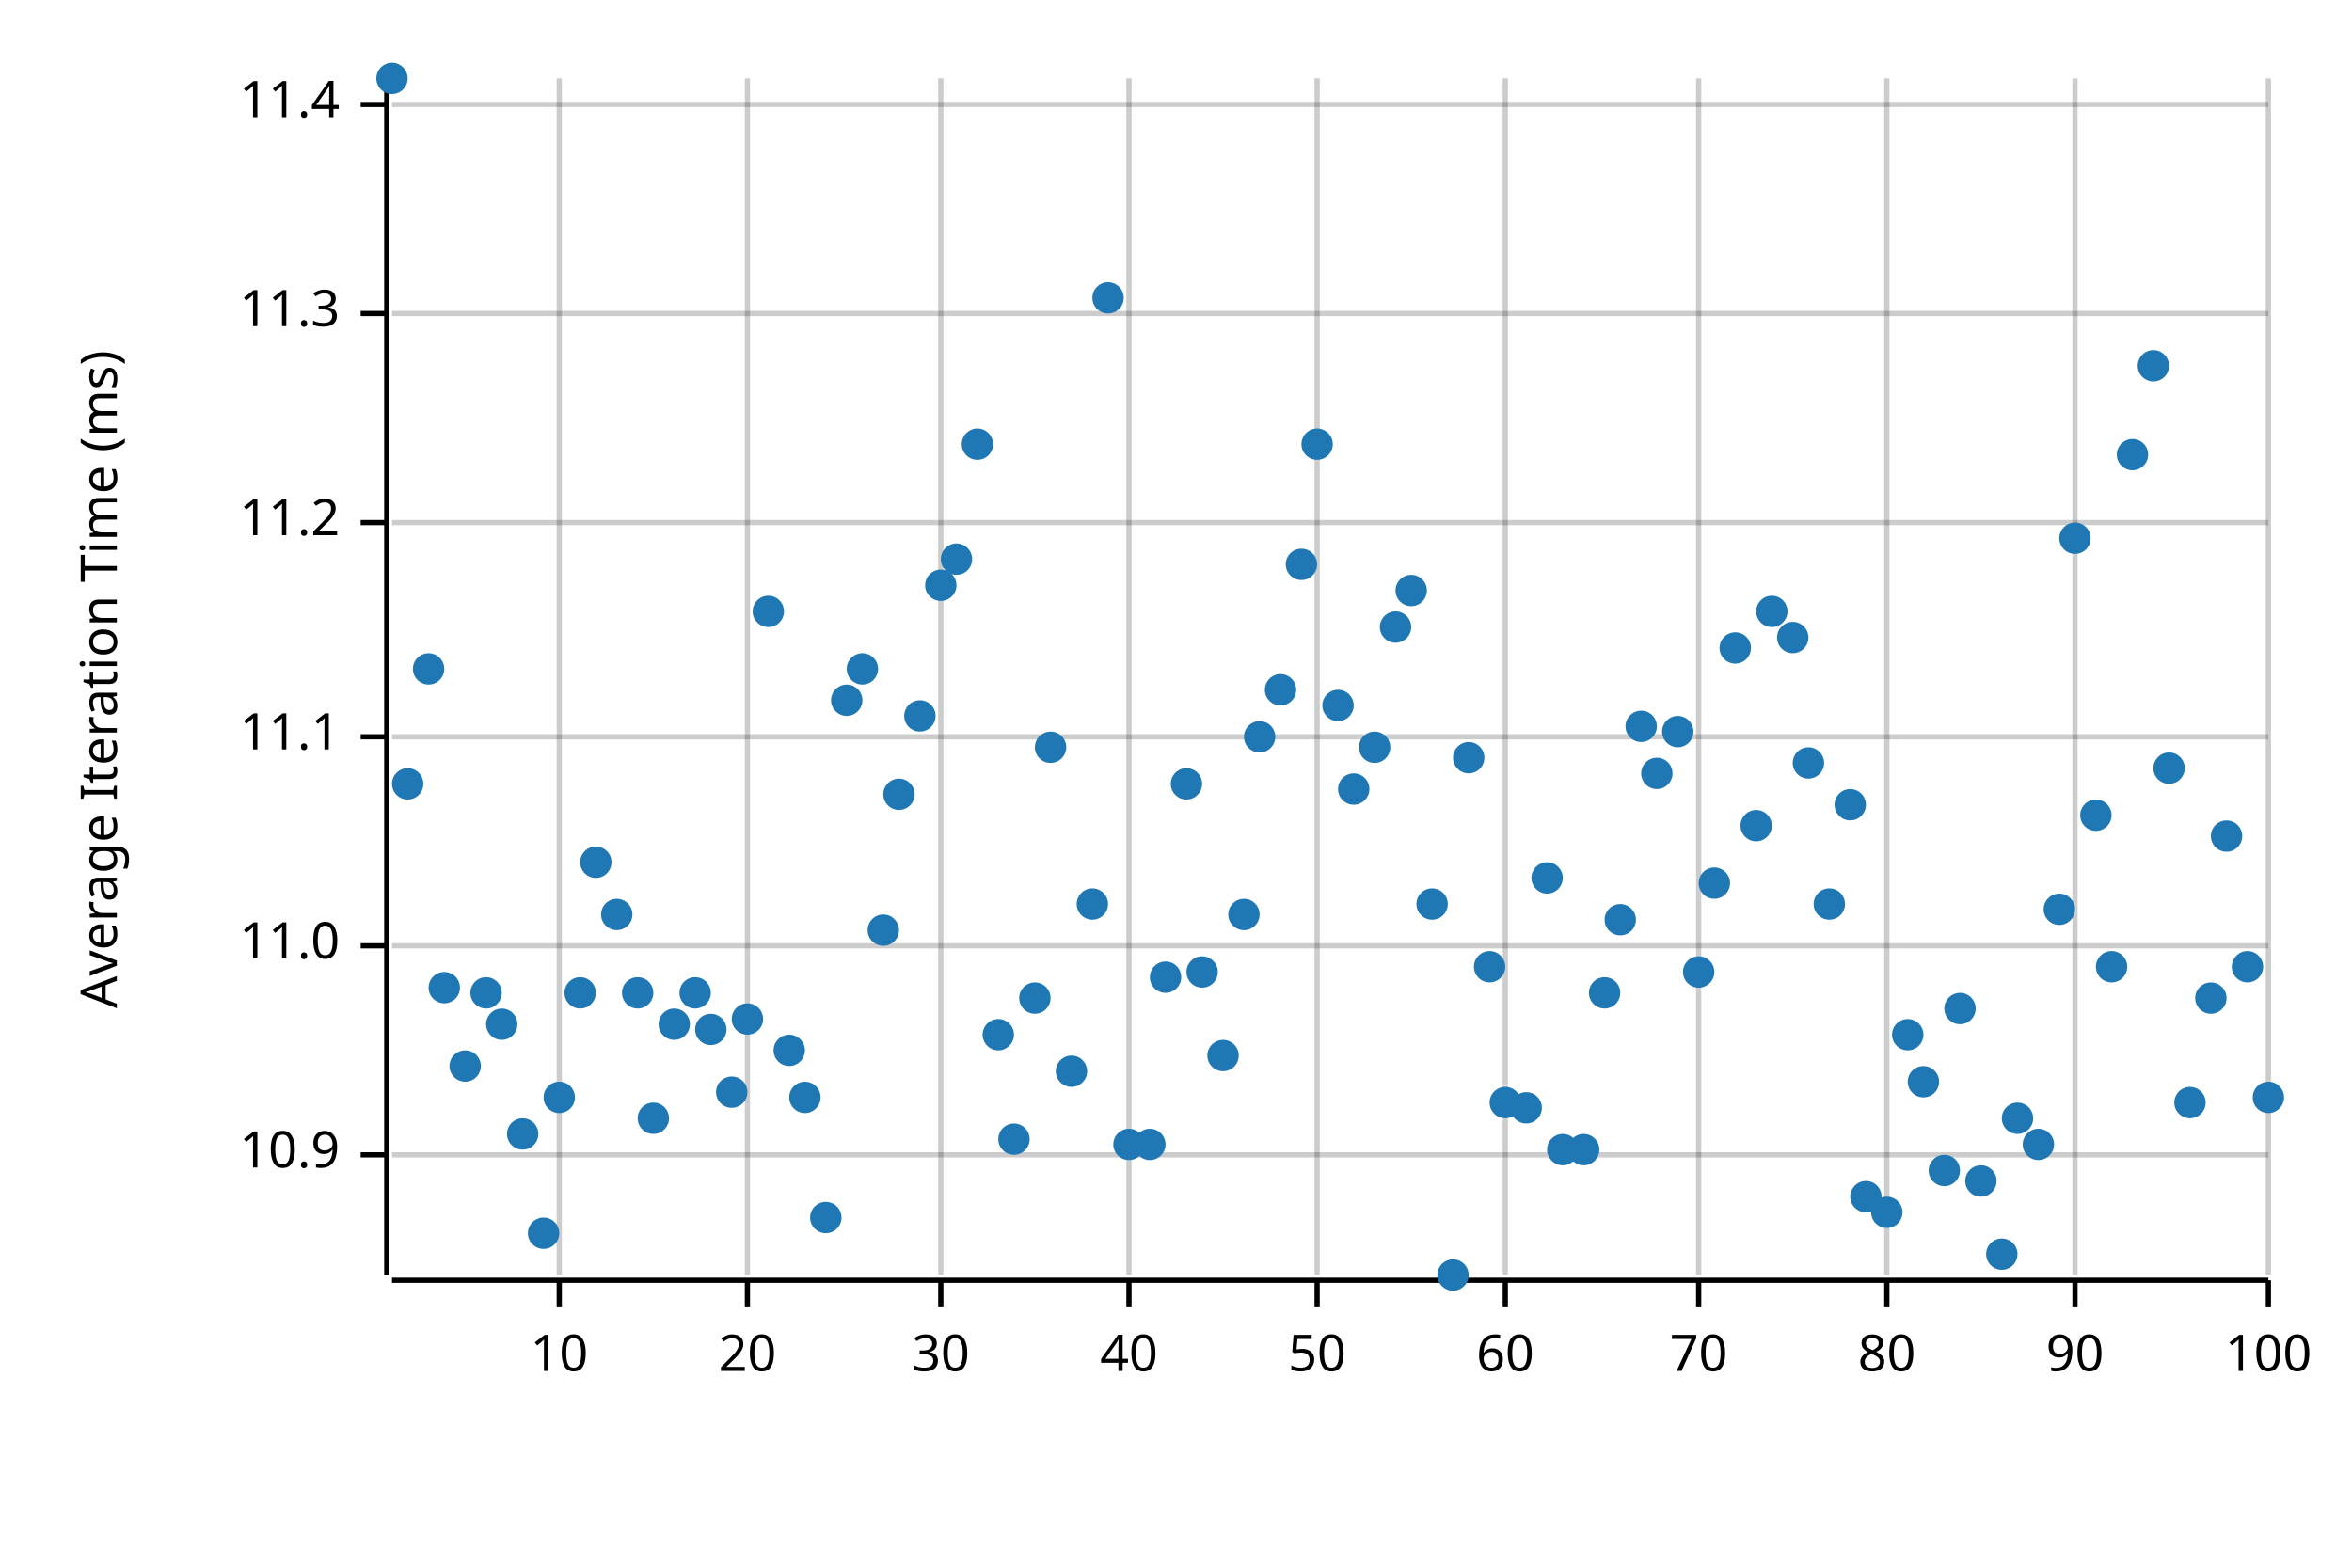
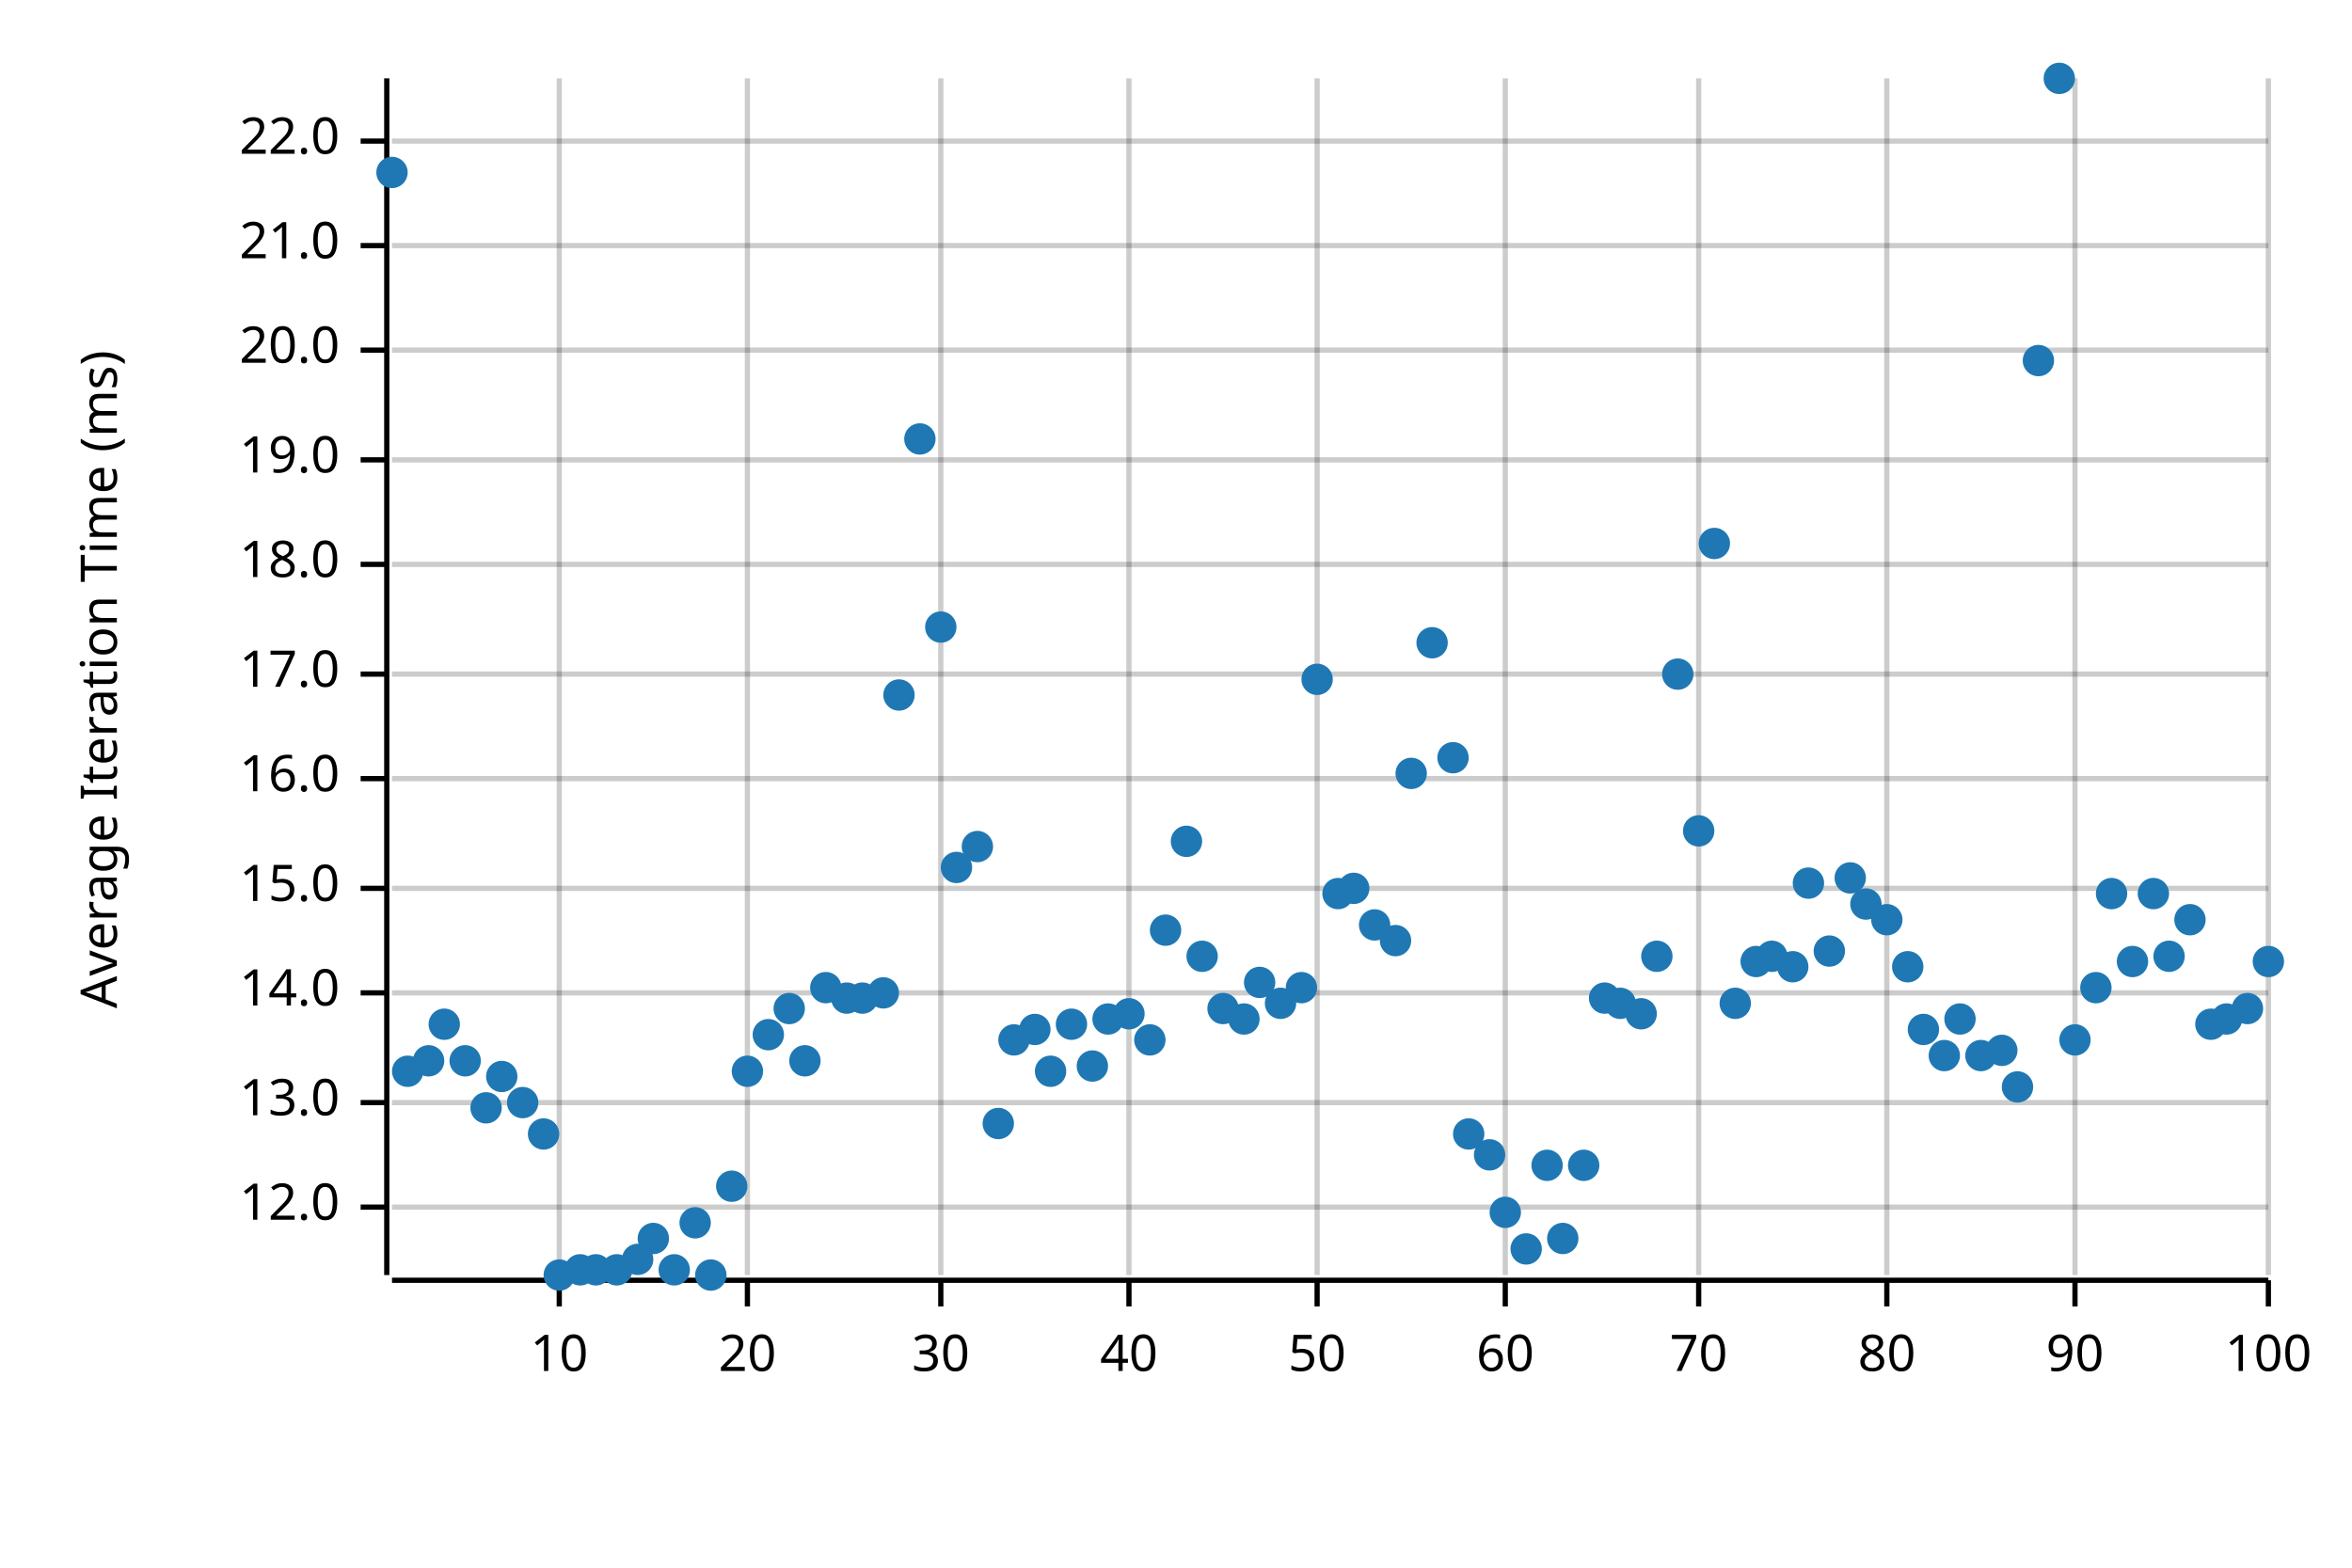
<svg xmlns="http://www.w3.org/2000/svg" width="450" height="300" viewBox="0 0 450 300">
  <text x="15" y="130" dy="0.76em" text-anchor="middle" font-family="sans-serif" font-size="9.677" opacity="1" fill="#000000" transform="rotate(270, 15, 130)">
Average Iteration Time (ms)
</text>
  <line opacity="0.2" stroke="#000000" stroke-width="1" x1="107" y1="244" x2="107" y2="15" />
  <line opacity="0.2" stroke="#000000" stroke-width="1" x1="143" y1="244" x2="143" y2="15" />
  <line opacity="0.2" stroke="#000000" stroke-width="1" x1="180" y1="244" x2="180" y2="15" />
  <line opacity="0.2" stroke="#000000" stroke-width="1" x1="216" y1="244" x2="216" y2="15" />
  <line opacity="0.2" stroke="#000000" stroke-width="1" x1="252" y1="244" x2="252" y2="15" />
  <line opacity="0.2" stroke="#000000" stroke-width="1" x1="288" y1="244" x2="288" y2="15" />
  <line opacity="0.2" stroke="#000000" stroke-width="1" x1="325" y1="244" x2="325" y2="15" />
  <line opacity="0.2" stroke="#000000" stroke-width="1" x1="361" y1="244" x2="361" y2="15" />
  <line opacity="0.2" stroke="#000000" stroke-width="1" x1="397" y1="244" x2="397" y2="15" />
  <line opacity="0.2" stroke="#000000" stroke-width="1" x1="434" y1="244" x2="434" y2="15" />
-   <line opacity="0.2" stroke="#000000" stroke-width="1" x1="75" y1="221" x2="434" y2="221" />
-   <line opacity="0.2" stroke="#000000" stroke-width="1" x1="75" y1="181" x2="434" y2="181" />
-   <line opacity="0.2" stroke="#000000" stroke-width="1" x1="75" y1="141" x2="434" y2="141" />
-   <line opacity="0.2" stroke="#000000" stroke-width="1" x1="75" y1="100" x2="434" y2="100" />
-   <line opacity="0.2" stroke="#000000" stroke-width="1" x1="75" y1="60" x2="434" y2="60" />
-   <line opacity="0.2" stroke="#000000" stroke-width="1" x1="75" y1="20" x2="434" y2="20" />
+   <line opacity="0.2" stroke="#000000" stroke-width="1" x1="75" y1="231" x2="434" y2="231" />
+   <line opacity="0.2" stroke="#000000" stroke-width="1" x1="75" y1="211" x2="434" y2="211" />
+   <line opacity="0.2" stroke="#000000" stroke-width="1" x1="75" y1="190" x2="434" y2="190" />
+   <line opacity="0.2" stroke="#000000" stroke-width="1" x1="75" y1="170" x2="434" y2="170" />
+   <line opacity="0.2" stroke="#000000" stroke-width="1" x1="75" y1="149" x2="434" y2="149" />
+   <line opacity="0.2" stroke="#000000" stroke-width="1" x1="75" y1="129" x2="434" y2="129" />
+   <line opacity="0.2" stroke="#000000" stroke-width="1" x1="75" y1="108" x2="434" y2="108" />
+   <line opacity="0.2" stroke="#000000" stroke-width="1" x1="75" y1="88" x2="434" y2="88" />
+   <line opacity="0.2" stroke="#000000" stroke-width="1" x1="75" y1="67" x2="434" y2="67" />
+   <line opacity="0.2" stroke="#000000" stroke-width="1" x1="75" y1="47" x2="434" y2="47" />
+   <line opacity="0.2" stroke="#000000" stroke-width="1" x1="75" y1="27" x2="434" y2="27" />
  <polyline fill="none" opacity="1" stroke="#000000" stroke-width="1" points="74,15 74,244 " />
-   <text x="65" y="221" dy="0.5ex" text-anchor="end" font-family="sans-serif" font-size="9.677" opacity="1" fill="#000000">
- 10.9
- </text>
-   <polyline fill="none" opacity="1" stroke="#000000" stroke-width="1" points="69,221 74,221 " />
-   <text x="65" y="181" dy="0.5ex" text-anchor="end" font-family="sans-serif" font-size="9.677" opacity="1" fill="#000000">
- 11.0
- </text>
-   <polyline fill="none" opacity="1" stroke="#000000" stroke-width="1" points="69,181 74,181 " />
-   <text x="65" y="141" dy="0.5ex" text-anchor="end" font-family="sans-serif" font-size="9.677" opacity="1" fill="#000000">
- 11.1
- </text>
-   <polyline fill="none" opacity="1" stroke="#000000" stroke-width="1" points="69,141 74,141 " />
-   <text x="65" y="100" dy="0.5ex" text-anchor="end" font-family="sans-serif" font-size="9.677" opacity="1" fill="#000000">
- 11.2
- </text>
-   <polyline fill="none" opacity="1" stroke="#000000" stroke-width="1" points="69,100 74,100 " />
-   <text x="65" y="60" dy="0.5ex" text-anchor="end" font-family="sans-serif" font-size="9.677" opacity="1" fill="#000000">
- 11.3
- </text>
-   <polyline fill="none" opacity="1" stroke="#000000" stroke-width="1" points="69,60 74,60 " />
-   <text x="65" y="20" dy="0.5ex" text-anchor="end" font-family="sans-serif" font-size="9.677" opacity="1" fill="#000000">
- 11.4
- </text>
-   <polyline fill="none" opacity="1" stroke="#000000" stroke-width="1" points="69,20 74,20 " />
+   <text x="65" y="231" dy="0.5ex" text-anchor="end" font-family="sans-serif" font-size="9.677" opacity="1" fill="#000000">
+ 12.0
+ </text>
+   <polyline fill="none" opacity="1" stroke="#000000" stroke-width="1" points="69,231 74,231 " />
+   <text x="65" y="211" dy="0.5ex" text-anchor="end" font-family="sans-serif" font-size="9.677" opacity="1" fill="#000000">
+ 13.0
+ </text>
+   <polyline fill="none" opacity="1" stroke="#000000" stroke-width="1" points="69,211 74,211 " />
+   <text x="65" y="190" dy="0.5ex" text-anchor="end" font-family="sans-serif" font-size="9.677" opacity="1" fill="#000000">
+ 14.0
+ </text>
+   <polyline fill="none" opacity="1" stroke="#000000" stroke-width="1" points="69,190 74,190 " />
+   <text x="65" y="170" dy="0.5ex" text-anchor="end" font-family="sans-serif" font-size="9.677" opacity="1" fill="#000000">
+ 15.0
+ </text>
+   <polyline fill="none" opacity="1" stroke="#000000" stroke-width="1" points="69,170 74,170 " />
+   <text x="65" y="149" dy="0.5ex" text-anchor="end" font-family="sans-serif" font-size="9.677" opacity="1" fill="#000000">
+ 16.0
+ </text>
+   <polyline fill="none" opacity="1" stroke="#000000" stroke-width="1" points="69,149 74,149 " />
+   <text x="65" y="129" dy="0.5ex" text-anchor="end" font-family="sans-serif" font-size="9.677" opacity="1" fill="#000000">
+ 17.0
+ </text>
+   <polyline fill="none" opacity="1" stroke="#000000" stroke-width="1" points="69,129 74,129 " />
+   <text x="65" y="108" dy="0.5ex" text-anchor="end" font-family="sans-serif" font-size="9.677" opacity="1" fill="#000000">
+ 18.0
+ </text>
+   <polyline fill="none" opacity="1" stroke="#000000" stroke-width="1" points="69,108 74,108 " />
+   <text x="65" y="88" dy="0.5ex" text-anchor="end" font-family="sans-serif" font-size="9.677" opacity="1" fill="#000000">
+ 19.0
+ </text>
+   <polyline fill="none" opacity="1" stroke="#000000" stroke-width="1" points="69,88 74,88 " />
+   <text x="65" y="67" dy="0.5ex" text-anchor="end" font-family="sans-serif" font-size="9.677" opacity="1" fill="#000000">
+ 20.0
+ </text>
+   <polyline fill="none" opacity="1" stroke="#000000" stroke-width="1" points="69,67 74,67 " />
+   <text x="65" y="47" dy="0.5ex" text-anchor="end" font-family="sans-serif" font-size="9.677" opacity="1" fill="#000000">
+ 21.0
+ </text>
+   <polyline fill="none" opacity="1" stroke="#000000" stroke-width="1" points="69,47 74,47 " />
+   <text x="65" y="27" dy="0.5ex" text-anchor="end" font-family="sans-serif" font-size="9.677" opacity="1" fill="#000000">
+ 22.0
+ </text>
+   <polyline fill="none" opacity="1" stroke="#000000" stroke-width="1" points="69,27 74,27 " />
  <polyline fill="none" opacity="1" stroke="#000000" stroke-width="1" points="75,245 434,245 " />
  <text x="107" y="255" dy="0.76em" text-anchor="middle" font-family="sans-serif" font-size="9.677" opacity="1" fill="#000000">
10
</text>
  <polyline fill="none" opacity="1" stroke="#000000" stroke-width="1" points="107,245 107,250 " />
  <text x="143" y="255" dy="0.76em" text-anchor="middle" font-family="sans-serif" font-size="9.677" opacity="1" fill="#000000">
20
</text>
  <polyline fill="none" opacity="1" stroke="#000000" stroke-width="1" points="143,245 143,250 " />
  <text x="180" y="255" dy="0.76em" text-anchor="middle" font-family="sans-serif" font-size="9.677" opacity="1" fill="#000000">
30
</text>
  <polyline fill="none" opacity="1" stroke="#000000" stroke-width="1" points="180,245 180,250 " />
  <text x="216" y="255" dy="0.76em" text-anchor="middle" font-family="sans-serif" font-size="9.677" opacity="1" fill="#000000">
40
</text>
  <polyline fill="none" opacity="1" stroke="#000000" stroke-width="1" points="216,245 216,250 " />
  <text x="252" y="255" dy="0.76em" text-anchor="middle" font-family="sans-serif" font-size="9.677" opacity="1" fill="#000000">
50
</text>
  <polyline fill="none" opacity="1" stroke="#000000" stroke-width="1" points="252,245 252,250 " />
  <text x="288" y="255" dy="0.76em" text-anchor="middle" font-family="sans-serif" font-size="9.677" opacity="1" fill="#000000">
60
</text>
  <polyline fill="none" opacity="1" stroke="#000000" stroke-width="1" points="288,245 288,250 " />
  <text x="325" y="255" dy="0.76em" text-anchor="middle" font-family="sans-serif" font-size="9.677" opacity="1" fill="#000000">
70
</text>
  <polyline fill="none" opacity="1" stroke="#000000" stroke-width="1" points="325,245 325,250 " />
  <text x="361" y="255" dy="0.76em" text-anchor="middle" font-family="sans-serif" font-size="9.677" opacity="1" fill="#000000">
80
</text>
  <polyline fill="none" opacity="1" stroke="#000000" stroke-width="1" points="361,245 361,250 " />
  <text x="397" y="255" dy="0.76em" text-anchor="middle" font-family="sans-serif" font-size="9.677" opacity="1" fill="#000000">
90
</text>
  <polyline fill="none" opacity="1" stroke="#000000" stroke-width="1" points="397,245 397,250 " />
  <text x="434" y="255" dy="0.76em" text-anchor="middle" font-family="sans-serif" font-size="9.677" opacity="1" fill="#000000">
100
</text>
  <polyline fill="none" opacity="1" stroke="#000000" stroke-width="1" points="434,245 434,250 " />
-   <circle cx="75" cy="15" r="3" opacity="1" fill="#1F78B4" stroke="none" stroke-width="1" />
-   <circle cx="78" cy="150" r="3" opacity="1" fill="#1F78B4" stroke="none" stroke-width="1" />
-   <circle cx="82" cy="128" r="3" opacity="1" fill="#1F78B4" stroke="none" stroke-width="1" />
-   <circle cx="85" cy="189" r="3" opacity="1" fill="#1F78B4" stroke="none" stroke-width="1" />
-   <circle cx="89" cy="204" r="3" opacity="1" fill="#1F78B4" stroke="none" stroke-width="1" />
-   <circle cx="93" cy="190" r="3" opacity="1" fill="#1F78B4" stroke="none" stroke-width="1" />
-   <circle cx="96" cy="196" r="3" opacity="1" fill="#1F78B4" stroke="none" stroke-width="1" />
-   <circle cx="100" cy="217" r="3" opacity="1" fill="#1F78B4" stroke="none" stroke-width="1" />
-   <circle cx="104" cy="236" r="3" opacity="1" fill="#1F78B4" stroke="none" stroke-width="1" />
-   <circle cx="107" cy="210" r="3" opacity="1" fill="#1F78B4" stroke="none" stroke-width="1" />
-   <circle cx="111" cy="190" r="3" opacity="1" fill="#1F78B4" stroke="none" stroke-width="1" />
-   <circle cx="114" cy="165" r="3" opacity="1" fill="#1F78B4" stroke="none" stroke-width="1" />
-   <circle cx="118" cy="175" r="3" opacity="1" fill="#1F78B4" stroke="none" stroke-width="1" />
-   <circle cx="122" cy="190" r="3" opacity="1" fill="#1F78B4" stroke="none" stroke-width="1" />
-   <circle cx="125" cy="214" r="3" opacity="1" fill="#1F78B4" stroke="none" stroke-width="1" />
-   <circle cx="129" cy="196" r="3" opacity="1" fill="#1F78B4" stroke="none" stroke-width="1" />
-   <circle cx="133" cy="190" r="3" opacity="1" fill="#1F78B4" stroke="none" stroke-width="1" />
-   <circle cx="136" cy="197" r="3" opacity="1" fill="#1F78B4" stroke="none" stroke-width="1" />
-   <circle cx="140" cy="209" r="3" opacity="1" fill="#1F78B4" stroke="none" stroke-width="1" />
-   <circle cx="143" cy="195" r="3" opacity="1" fill="#1F78B4" stroke="none" stroke-width="1" />
-   <circle cx="147" cy="117" r="3" opacity="1" fill="#1F78B4" stroke="none" stroke-width="1" />
-   <circle cx="151" cy="201" r="3" opacity="1" fill="#1F78B4" stroke="none" stroke-width="1" />
-   <circle cx="154" cy="210" r="3" opacity="1" fill="#1F78B4" stroke="none" stroke-width="1" />
-   <circle cx="158" cy="233" r="3" opacity="1" fill="#1F78B4" stroke="none" stroke-width="1" />
-   <circle cx="162" cy="134" r="3" opacity="1" fill="#1F78B4" stroke="none" stroke-width="1" />
-   <circle cx="165" cy="128" r="3" opacity="1" fill="#1F78B4" stroke="none" stroke-width="1" />
-   <circle cx="169" cy="178" r="3" opacity="1" fill="#1F78B4" stroke="none" stroke-width="1" />
-   <circle cx="172" cy="152" r="3" opacity="1" fill="#1F78B4" stroke="none" stroke-width="1" />
-   <circle cx="176" cy="137" r="3" opacity="1" fill="#1F78B4" stroke="none" stroke-width="1" />
-   <circle cx="180" cy="112" r="3" opacity="1" fill="#1F78B4" stroke="none" stroke-width="1" />
-   <circle cx="183" cy="107" r="3" opacity="1" fill="#1F78B4" stroke="none" stroke-width="1" />
-   <circle cx="187" cy="85" r="3" opacity="1" fill="#1F78B4" stroke="none" stroke-width="1" />
-   <circle cx="191" cy="198" r="3" opacity="1" fill="#1F78B4" stroke="none" stroke-width="1" />
-   <circle cx="194" cy="218" r="3" opacity="1" fill="#1F78B4" stroke="none" stroke-width="1" />
-   <circle cx="198" cy="191" r="3" opacity="1" fill="#1F78B4" stroke="none" stroke-width="1" />
-   <circle cx="201" cy="143" r="3" opacity="1" fill="#1F78B4" stroke="none" stroke-width="1" />
-   <circle cx="205" cy="205" r="3" opacity="1" fill="#1F78B4" stroke="none" stroke-width="1" />
-   <circle cx="209" cy="173" r="3" opacity="1" fill="#1F78B4" stroke="none" stroke-width="1" />
-   <circle cx="212" cy="57" r="3" opacity="1" fill="#1F78B4" stroke="none" stroke-width="1" />
-   <circle cx="216" cy="219" r="3" opacity="1" fill="#1F78B4" stroke="none" stroke-width="1" />
-   <circle cx="220" cy="219" r="3" opacity="1" fill="#1F78B4" stroke="none" stroke-width="1" />
-   <circle cx="223" cy="187" r="3" opacity="1" fill="#1F78B4" stroke="none" stroke-width="1" />
-   <circle cx="227" cy="150" r="3" opacity="1" fill="#1F78B4" stroke="none" stroke-width="1" />
-   <circle cx="230" cy="186" r="3" opacity="1" fill="#1F78B4" stroke="none" stroke-width="1" />
-   <circle cx="234" cy="202" r="3" opacity="1" fill="#1F78B4" stroke="none" stroke-width="1" />
-   <circle cx="238" cy="175" r="3" opacity="1" fill="#1F78B4" stroke="none" stroke-width="1" />
-   <circle cx="241" cy="141" r="3" opacity="1" fill="#1F78B4" stroke="none" stroke-width="1" />
-   <circle cx="245" cy="132" r="3" opacity="1" fill="#1F78B4" stroke="none" stroke-width="1" />
-   <circle cx="249" cy="108" r="3" opacity="1" fill="#1F78B4" stroke="none" stroke-width="1" />
-   <circle cx="252" cy="85" r="3" opacity="1" fill="#1F78B4" stroke="none" stroke-width="1" />
-   <circle cx="256" cy="135" r="3" opacity="1" fill="#1F78B4" stroke="none" stroke-width="1" />
-   <circle cx="259" cy="151" r="3" opacity="1" fill="#1F78B4" stroke="none" stroke-width="1" />
-   <circle cx="263" cy="143" r="3" opacity="1" fill="#1F78B4" stroke="none" stroke-width="1" />
-   <circle cx="267" cy="120" r="3" opacity="1" fill="#1F78B4" stroke="none" stroke-width="1" />
-   <circle cx="270" cy="113" r="3" opacity="1" fill="#1F78B4" stroke="none" stroke-width="1" />
-   <circle cx="274" cy="173" r="3" opacity="1" fill="#1F78B4" stroke="none" stroke-width="1" />
-   <circle cx="278" cy="244" r="3" opacity="1" fill="#1F78B4" stroke="none" stroke-width="1" />
-   <circle cx="281" cy="145" r="3" opacity="1" fill="#1F78B4" stroke="none" stroke-width="1" />
-   <circle cx="285" cy="185" r="3" opacity="1" fill="#1F78B4" stroke="none" stroke-width="1" />
-   <circle cx="288" cy="211" r="3" opacity="1" fill="#1F78B4" stroke="none" stroke-width="1" />
-   <circle cx="292" cy="212" r="3" opacity="1" fill="#1F78B4" stroke="none" stroke-width="1" />
-   <circle cx="296" cy="168" r="3" opacity="1" fill="#1F78B4" stroke="none" stroke-width="1" />
-   <circle cx="299" cy="220" r="3" opacity="1" fill="#1F78B4" stroke="none" stroke-width="1" />
-   <circle cx="303" cy="220" r="3" opacity="1" fill="#1F78B4" stroke="none" stroke-width="1" />
-   <circle cx="307" cy="190" r="3" opacity="1" fill="#1F78B4" stroke="none" stroke-width="1" />
-   <circle cx="310" cy="176" r="3" opacity="1" fill="#1F78B4" stroke="none" stroke-width="1" />
-   <circle cx="314" cy="139" r="3" opacity="1" fill="#1F78B4" stroke="none" stroke-width="1" />
-   <circle cx="317" cy="148" r="3" opacity="1" fill="#1F78B4" stroke="none" stroke-width="1" />
-   <circle cx="321" cy="140" r="3" opacity="1" fill="#1F78B4" stroke="none" stroke-width="1" />
-   <circle cx="325" cy="186" r="3" opacity="1" fill="#1F78B4" stroke="none" stroke-width="1" />
-   <circle cx="328" cy="169" r="3" opacity="1" fill="#1F78B4" stroke="none" stroke-width="1" />
-   <circle cx="332" cy="124" r="3" opacity="1" fill="#1F78B4" stroke="none" stroke-width="1" />
-   <circle cx="336" cy="158" r="3" opacity="1" fill="#1F78B4" stroke="none" stroke-width="1" />
-   <circle cx="339" cy="117" r="3" opacity="1" fill="#1F78B4" stroke="none" stroke-width="1" />
-   <circle cx="343" cy="122" r="3" opacity="1" fill="#1F78B4" stroke="none" stroke-width="1" />
-   <circle cx="346" cy="146" r="3" opacity="1" fill="#1F78B4" stroke="none" stroke-width="1" />
-   <circle cx="350" cy="173" r="3" opacity="1" fill="#1F78B4" stroke="none" stroke-width="1" />
-   <circle cx="354" cy="154" r="3" opacity="1" fill="#1F78B4" stroke="none" stroke-width="1" />
-   <circle cx="357" cy="229" r="3" opacity="1" fill="#1F78B4" stroke="none" stroke-width="1" />
-   <circle cx="361" cy="232" r="3" opacity="1" fill="#1F78B4" stroke="none" stroke-width="1" />
-   <circle cx="365" cy="198" r="3" opacity="1" fill="#1F78B4" stroke="none" stroke-width="1" />
-   <circle cx="368" cy="207" r="3" opacity="1" fill="#1F78B4" stroke="none" stroke-width="1" />
-   <circle cx="372" cy="224" r="3" opacity="1" fill="#1F78B4" stroke="none" stroke-width="1" />
-   <circle cx="375" cy="193" r="3" opacity="1" fill="#1F78B4" stroke="none" stroke-width="1" />
-   <circle cx="379" cy="226" r="3" opacity="1" fill="#1F78B4" stroke="none" stroke-width="1" />
-   <circle cx="383" cy="240" r="3" opacity="1" fill="#1F78B4" stroke="none" stroke-width="1" />
-   <circle cx="386" cy="214" r="3" opacity="1" fill="#1F78B4" stroke="none" stroke-width="1" />
-   <circle cx="390" cy="219" r="3" opacity="1" fill="#1F78B4" stroke="none" stroke-width="1" />
-   <circle cx="394" cy="174" r="3" opacity="1" fill="#1F78B4" stroke="none" stroke-width="1" />
-   <circle cx="397" cy="103" r="3" opacity="1" fill="#1F78B4" stroke="none" stroke-width="1" />
-   <circle cx="401" cy="156" r="3" opacity="1" fill="#1F78B4" stroke="none" stroke-width="1" />
-   <circle cx="404" cy="185" r="3" opacity="1" fill="#1F78B4" stroke="none" stroke-width="1" />
-   <circle cx="408" cy="87" r="3" opacity="1" fill="#1F78B4" stroke="none" stroke-width="1" />
-   <circle cx="412" cy="70" r="3" opacity="1" fill="#1F78B4" stroke="none" stroke-width="1" />
-   <circle cx="415" cy="147" r="3" opacity="1" fill="#1F78B4" stroke="none" stroke-width="1" />
-   <circle cx="419" cy="211" r="3" opacity="1" fill="#1F78B4" stroke="none" stroke-width="1" />
-   <circle cx="423" cy="191" r="3" opacity="1" fill="#1F78B4" stroke="none" stroke-width="1" />
-   <circle cx="426" cy="160" r="3" opacity="1" fill="#1F78B4" stroke="none" stroke-width="1" />
-   <circle cx="430" cy="185" r="3" opacity="1" fill="#1F78B4" stroke="none" stroke-width="1" />
-   <circle cx="434" cy="210" r="3" opacity="1" fill="#1F78B4" stroke="none" stroke-width="1" />
+   <circle cx="75" cy="33" r="3" opacity="1" fill="#1F78B4" stroke="none" stroke-width="1" />
+   <circle cx="78" cy="205" r="3" opacity="1" fill="#1F78B4" stroke="none" stroke-width="1" />
+   <circle cx="82" cy="203" r="3" opacity="1" fill="#1F78B4" stroke="none" stroke-width="1" />
+   <circle cx="85" cy="196" r="3" opacity="1" fill="#1F78B4" stroke="none" stroke-width="1" />
+   <circle cx="89" cy="203" r="3" opacity="1" fill="#1F78B4" stroke="none" stroke-width="1" />
+   <circle cx="93" cy="212" r="3" opacity="1" fill="#1F78B4" stroke="none" stroke-width="1" />
+   <circle cx="96" cy="206" r="3" opacity="1" fill="#1F78B4" stroke="none" stroke-width="1" />
+   <circle cx="100" cy="211" r="3" opacity="1" fill="#1F78B4" stroke="none" stroke-width="1" />
+   <circle cx="104" cy="217" r="3" opacity="1" fill="#1F78B4" stroke="none" stroke-width="1" />
+   <circle cx="107" cy="244" r="3" opacity="1" fill="#1F78B4" stroke="none" stroke-width="1" />
+   <circle cx="111" cy="243" r="3" opacity="1" fill="#1F78B4" stroke="none" stroke-width="1" />
+   <circle cx="114" cy="243" r="3" opacity="1" fill="#1F78B4" stroke="none" stroke-width="1" />
+   <circle cx="118" cy="243" r="3" opacity="1" fill="#1F78B4" stroke="none" stroke-width="1" />
+   <circle cx="122" cy="241" r="3" opacity="1" fill="#1F78B4" stroke="none" stroke-width="1" />
+   <circle cx="125" cy="237" r="3" opacity="1" fill="#1F78B4" stroke="none" stroke-width="1" />
+   <circle cx="129" cy="243" r="3" opacity="1" fill="#1F78B4" stroke="none" stroke-width="1" />
+   <circle cx="133" cy="234" r="3" opacity="1" fill="#1F78B4" stroke="none" stroke-width="1" />
+   <circle cx="136" cy="244" r="3" opacity="1" fill="#1F78B4" stroke="none" stroke-width="1" />
+   <circle cx="140" cy="227" r="3" opacity="1" fill="#1F78B4" stroke="none" stroke-width="1" />
+   <circle cx="143" cy="205" r="3" opacity="1" fill="#1F78B4" stroke="none" stroke-width="1" />
+   <circle cx="147" cy="198" r="3" opacity="1" fill="#1F78B4" stroke="none" stroke-width="1" />
+   <circle cx="151" cy="193" r="3" opacity="1" fill="#1F78B4" stroke="none" stroke-width="1" />
+   <circle cx="154" cy="203" r="3" opacity="1" fill="#1F78B4" stroke="none" stroke-width="1" />
+   <circle cx="158" cy="189" r="3" opacity="1" fill="#1F78B4" stroke="none" stroke-width="1" />
+   <circle cx="162" cy="191" r="3" opacity="1" fill="#1F78B4" stroke="none" stroke-width="1" />
+   <circle cx="165" cy="191" r="3" opacity="1" fill="#1F78B4" stroke="none" stroke-width="1" />
+   <circle cx="169" cy="190" r="3" opacity="1" fill="#1F78B4" stroke="none" stroke-width="1" />
+   <circle cx="172" cy="133" r="3" opacity="1" fill="#1F78B4" stroke="none" stroke-width="1" />
+   <circle cx="176" cy="84" r="3" opacity="1" fill="#1F78B4" stroke="none" stroke-width="1" />
+   <circle cx="180" cy="120" r="3" opacity="1" fill="#1F78B4" stroke="none" stroke-width="1" />
+   <circle cx="183" cy="166" r="3" opacity="1" fill="#1F78B4" stroke="none" stroke-width="1" />
+   <circle cx="187" cy="162" r="3" opacity="1" fill="#1F78B4" stroke="none" stroke-width="1" />
+   <circle cx="191" cy="215" r="3" opacity="1" fill="#1F78B4" stroke="none" stroke-width="1" />
+   <circle cx="194" cy="199" r="3" opacity="1" fill="#1F78B4" stroke="none" stroke-width="1" />
+   <circle cx="198" cy="197" r="3" opacity="1" fill="#1F78B4" stroke="none" stroke-width="1" />
+   <circle cx="201" cy="205" r="3" opacity="1" fill="#1F78B4" stroke="none" stroke-width="1" />
+   <circle cx="205" cy="196" r="3" opacity="1" fill="#1F78B4" stroke="none" stroke-width="1" />
+   <circle cx="209" cy="204" r="3" opacity="1" fill="#1F78B4" stroke="none" stroke-width="1" />
+   <circle cx="212" cy="195" r="3" opacity="1" fill="#1F78B4" stroke="none" stroke-width="1" />
+   <circle cx="216" cy="194" r="3" opacity="1" fill="#1F78B4" stroke="none" stroke-width="1" />
+   <circle cx="220" cy="199" r="3" opacity="1" fill="#1F78B4" stroke="none" stroke-width="1" />
+   <circle cx="223" cy="178" r="3" opacity="1" fill="#1F78B4" stroke="none" stroke-width="1" />
+   <circle cx="227" cy="161" r="3" opacity="1" fill="#1F78B4" stroke="none" stroke-width="1" />
+   <circle cx="230" cy="183" r="3" opacity="1" fill="#1F78B4" stroke="none" stroke-width="1" />
+   <circle cx="234" cy="193" r="3" opacity="1" fill="#1F78B4" stroke="none" stroke-width="1" />
+   <circle cx="238" cy="195" r="3" opacity="1" fill="#1F78B4" stroke="none" stroke-width="1" />
+   <circle cx="241" cy="188" r="3" opacity="1" fill="#1F78B4" stroke="none" stroke-width="1" />
+   <circle cx="245" cy="192" r="3" opacity="1" fill="#1F78B4" stroke="none" stroke-width="1" />
+   <circle cx="249" cy="189" r="3" opacity="1" fill="#1F78B4" stroke="none" stroke-width="1" />
+   <circle cx="252" cy="130" r="3" opacity="1" fill="#1F78B4" stroke="none" stroke-width="1" />
+   <circle cx="256" cy="171" r="3" opacity="1" fill="#1F78B4" stroke="none" stroke-width="1" />
+   <circle cx="259" cy="170" r="3" opacity="1" fill="#1F78B4" stroke="none" stroke-width="1" />
+   <circle cx="263" cy="177" r="3" opacity="1" fill="#1F78B4" stroke="none" stroke-width="1" />
+   <circle cx="267" cy="180" r="3" opacity="1" fill="#1F78B4" stroke="none" stroke-width="1" />
+   <circle cx="270" cy="148" r="3" opacity="1" fill="#1F78B4" stroke="none" stroke-width="1" />
+   <circle cx="274" cy="123" r="3" opacity="1" fill="#1F78B4" stroke="none" stroke-width="1" />
+   <circle cx="278" cy="145" r="3" opacity="1" fill="#1F78B4" stroke="none" stroke-width="1" />
+   <circle cx="281" cy="217" r="3" opacity="1" fill="#1F78B4" stroke="none" stroke-width="1" />
+   <circle cx="285" cy="221" r="3" opacity="1" fill="#1F78B4" stroke="none" stroke-width="1" />
+   <circle cx="288" cy="232" r="3" opacity="1" fill="#1F78B4" stroke="none" stroke-width="1" />
+   <circle cx="292" cy="239" r="3" opacity="1" fill="#1F78B4" stroke="none" stroke-width="1" />
+   <circle cx="296" cy="223" r="3" opacity="1" fill="#1F78B4" stroke="none" stroke-width="1" />
+   <circle cx="299" cy="237" r="3" opacity="1" fill="#1F78B4" stroke="none" stroke-width="1" />
+   <circle cx="303" cy="223" r="3" opacity="1" fill="#1F78B4" stroke="none" stroke-width="1" />
+   <circle cx="307" cy="191" r="3" opacity="1" fill="#1F78B4" stroke="none" stroke-width="1" />
+   <circle cx="310" cy="192" r="3" opacity="1" fill="#1F78B4" stroke="none" stroke-width="1" />
+   <circle cx="314" cy="194" r="3" opacity="1" fill="#1F78B4" stroke="none" stroke-width="1" />
+   <circle cx="317" cy="183" r="3" opacity="1" fill="#1F78B4" stroke="none" stroke-width="1" />
+   <circle cx="321" cy="129" r="3" opacity="1" fill="#1F78B4" stroke="none" stroke-width="1" />
+   <circle cx="325" cy="159" r="3" opacity="1" fill="#1F78B4" stroke="none" stroke-width="1" />
+   <circle cx="328" cy="104" r="3" opacity="1" fill="#1F78B4" stroke="none" stroke-width="1" />
+   <circle cx="332" cy="192" r="3" opacity="1" fill="#1F78B4" stroke="none" stroke-width="1" />
+   <circle cx="336" cy="184" r="3" opacity="1" fill="#1F78B4" stroke="none" stroke-width="1" />
+   <circle cx="339" cy="183" r="3" opacity="1" fill="#1F78B4" stroke="none" stroke-width="1" />
+   <circle cx="343" cy="185" r="3" opacity="1" fill="#1F78B4" stroke="none" stroke-width="1" />
+   <circle cx="346" cy="169" r="3" opacity="1" fill="#1F78B4" stroke="none" stroke-width="1" />
+   <circle cx="350" cy="182" r="3" opacity="1" fill="#1F78B4" stroke="none" stroke-width="1" />
+   <circle cx="354" cy="168" r="3" opacity="1" fill="#1F78B4" stroke="none" stroke-width="1" />
+   <circle cx="357" cy="173" r="3" opacity="1" fill="#1F78B4" stroke="none" stroke-width="1" />
+   <circle cx="361" cy="176" r="3" opacity="1" fill="#1F78B4" stroke="none" stroke-width="1" />
+   <circle cx="365" cy="185" r="3" opacity="1" fill="#1F78B4" stroke="none" stroke-width="1" />
+   <circle cx="368" cy="197" r="3" opacity="1" fill="#1F78B4" stroke="none" stroke-width="1" />
+   <circle cx="372" cy="202" r="3" opacity="1" fill="#1F78B4" stroke="none" stroke-width="1" />
+   <circle cx="375" cy="195" r="3" opacity="1" fill="#1F78B4" stroke="none" stroke-width="1" />
+   <circle cx="379" cy="202" r="3" opacity="1" fill="#1F78B4" stroke="none" stroke-width="1" />
+   <circle cx="383" cy="201" r="3" opacity="1" fill="#1F78B4" stroke="none" stroke-width="1" />
+   <circle cx="386" cy="208" r="3" opacity="1" fill="#1F78B4" stroke="none" stroke-width="1" />
+   <circle cx="390" cy="69" r="3" opacity="1" fill="#1F78B4" stroke="none" stroke-width="1" />
+   <circle cx="394" cy="15" r="3" opacity="1" fill="#1F78B4" stroke="none" stroke-width="1" />
+   <circle cx="397" cy="199" r="3" opacity="1" fill="#1F78B4" stroke="none" stroke-width="1" />
+   <circle cx="401" cy="189" r="3" opacity="1" fill="#1F78B4" stroke="none" stroke-width="1" />
+   <circle cx="404" cy="171" r="3" opacity="1" fill="#1F78B4" stroke="none" stroke-width="1" />
+   <circle cx="408" cy="184" r="3" opacity="1" fill="#1F78B4" stroke="none" stroke-width="1" />
+   <circle cx="412" cy="171" r="3" opacity="1" fill="#1F78B4" stroke="none" stroke-width="1" />
+   <circle cx="415" cy="183" r="3" opacity="1" fill="#1F78B4" stroke="none" stroke-width="1" />
+   <circle cx="419" cy="176" r="3" opacity="1" fill="#1F78B4" stroke="none" stroke-width="1" />
+   <circle cx="423" cy="196" r="3" opacity="1" fill="#1F78B4" stroke="none" stroke-width="1" />
+   <circle cx="426" cy="195" r="3" opacity="1" fill="#1F78B4" stroke="none" stroke-width="1" />
+   <circle cx="430" cy="193" r="3" opacity="1" fill="#1F78B4" stroke="none" stroke-width="1" />
+   <circle cx="434" cy="184" r="3" opacity="1" fill="#1F78B4" stroke="none" stroke-width="1" />
</svg>
